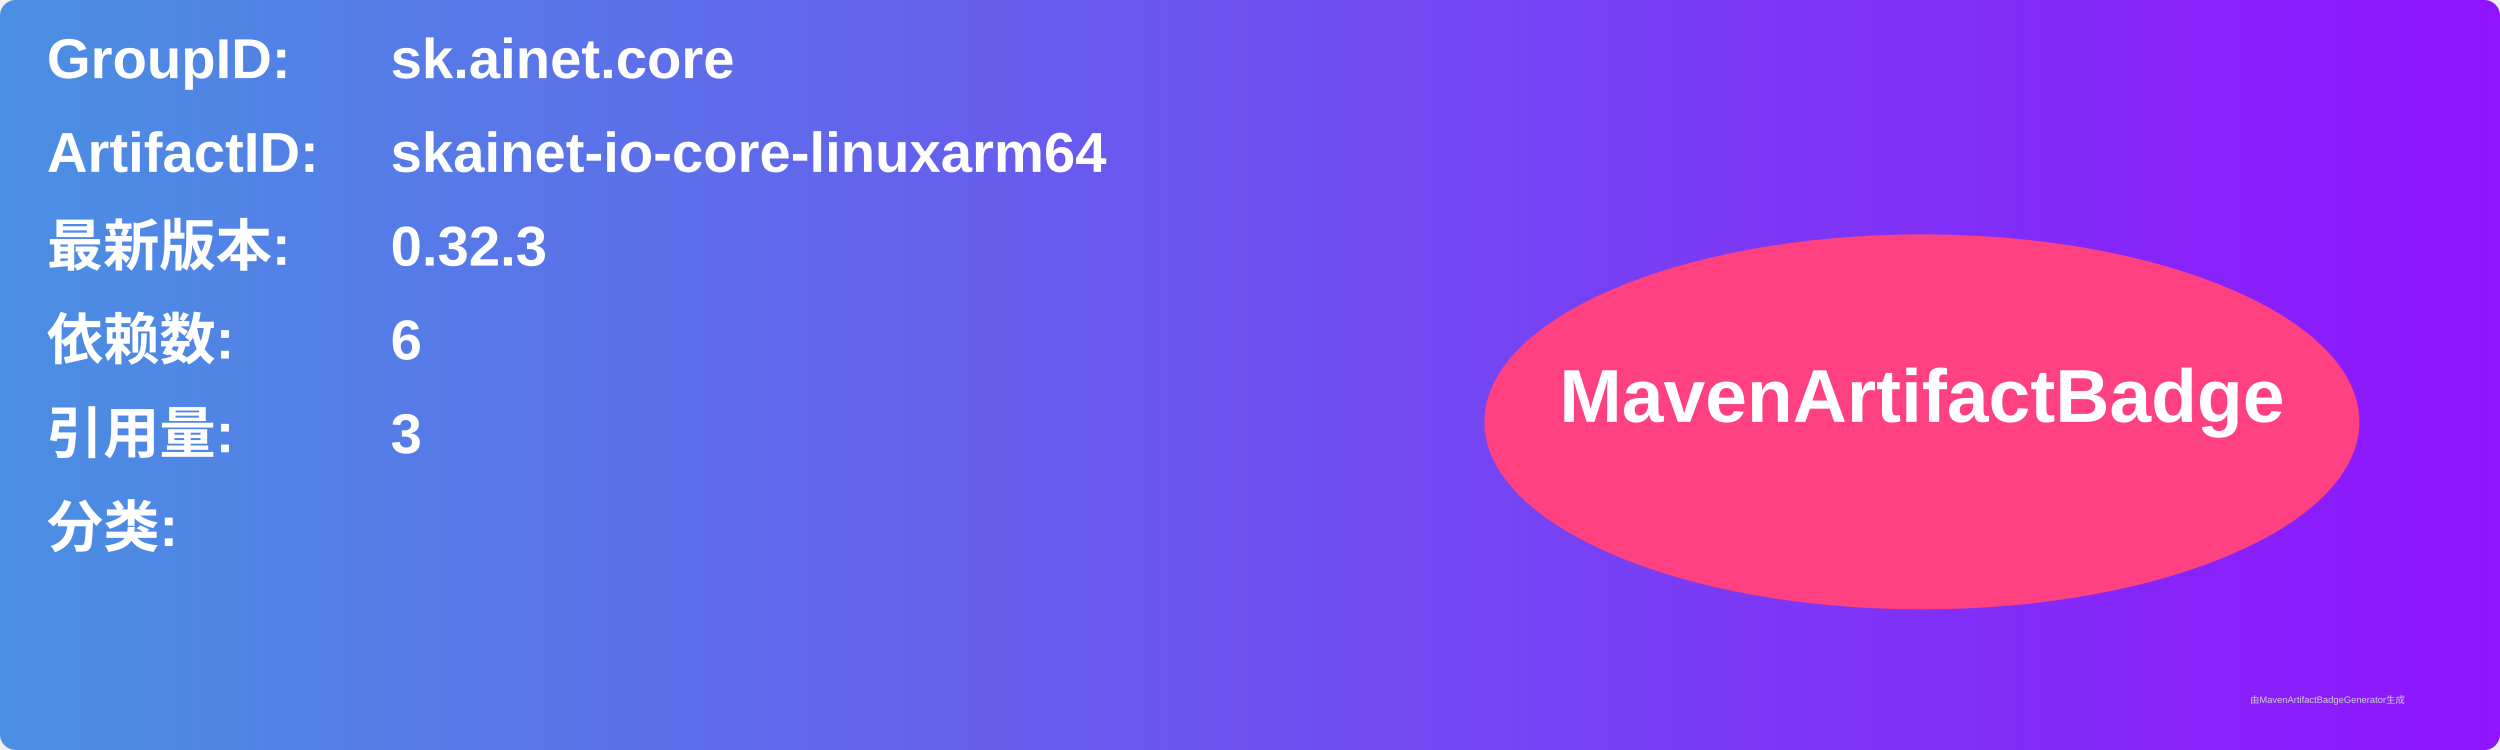
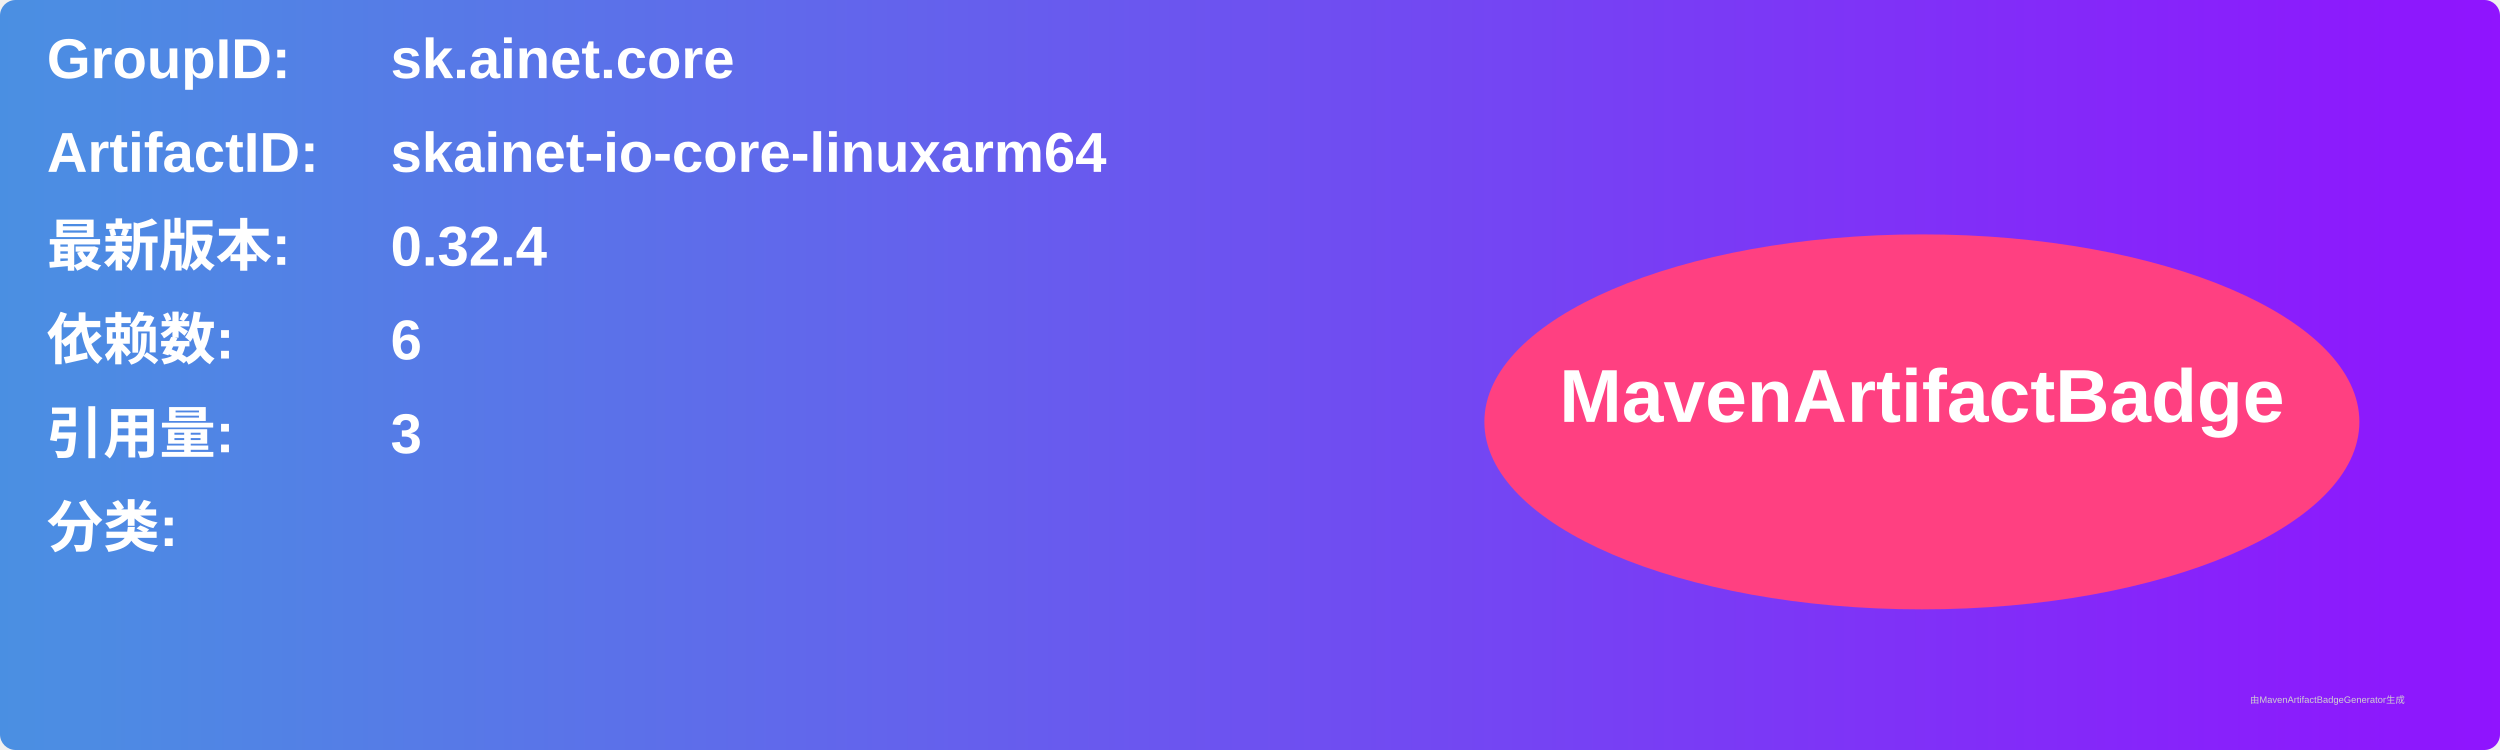
<svg xmlns="http://www.w3.org/2000/svg" width="800" height="240" viewBox="0 0 800 240">
  <linearGradient id="grad" x1="0%" y1="0%" x2="100%" y2="0%">
    <stop offset="0%" stop-color="#4a90e2" />
    <stop offset="100%" stop-color="#9013fe" />
  </linearGradient>
  <rect width="100%" height="100%" rx="5" ry="5" fill="url(#grad)" />
  <g transform="translate(15, 15)">
    <text x="0" y="10" font-family="Arial" font-size="18" fill="white" font-weight="bold" width="260">GroupID:</text>
    <text x="110" y="10" font-family="Arial" font-size="18" fill="white" font-weight="bold" width="460">sk.ainet.core</text>
    <text x="0" y="40" font-family="Arial" font-size="18" fill="white" font-weight="bold" width="260">ArtifactID:</text>
    <text x="110" y="40" font-family="Arial" font-size="18" fill="white" font-weight="bold" width="460">skainet-io-core-linuxarm64</text>
    <text x="0" y="70" font-family="Arial" font-size="18" fill="white" font-weight="bold">最新版本:</text>
    <text x="110" y="70" font-family="Arial" font-size="18" fill="white" font-weight="bold">
-       <tspan font-weight="bold">0.32.3</tspan>
+       <tspan font-weight="bold">0.32.4</tspan>
    </text>
    <text x="0" y="100" font-family="Arial" font-size="18" fill="white" font-weight="bold">依赖数: </text>
    <text x="110" y="100" font-family="Arial" font-size="18" fill="white">
      <tspan font-weight="bold">6</tspan>
    </text>
    <text x="0" y="130" font-family="Arial" font-size="18" fill="white" font-weight="bold">引用量: </text>
    <text x="110" y="130" font-family="Arial" font-size="18" fill="white">
      <tspan font-weight="bold">3</tspan>
    </text>
    <text x="0" y="160" font-family="Arial" font-size="18" fill="white" font-weight="bold">分类:</text>
    <text x="10" y="190" font-family="Arial" font-size="10" fill="white">
      <tspan font-weight="bold" />
    </text>
    <ellipse cx="600" cy="120" rx="140" ry="60" fill="#ff4081" />
    <text x="600" y="120" text-anchor="middle" font-family="Arial" font-size="24" fill="white" font-weight="bold">MavenArtifactBadge</text>
  </g>
  <text x="720" y="225" font-family="Arial" font-size="3" fill="#d0d0d0">由MavenArtifactBadgeGenerator生成</text>
</svg>
